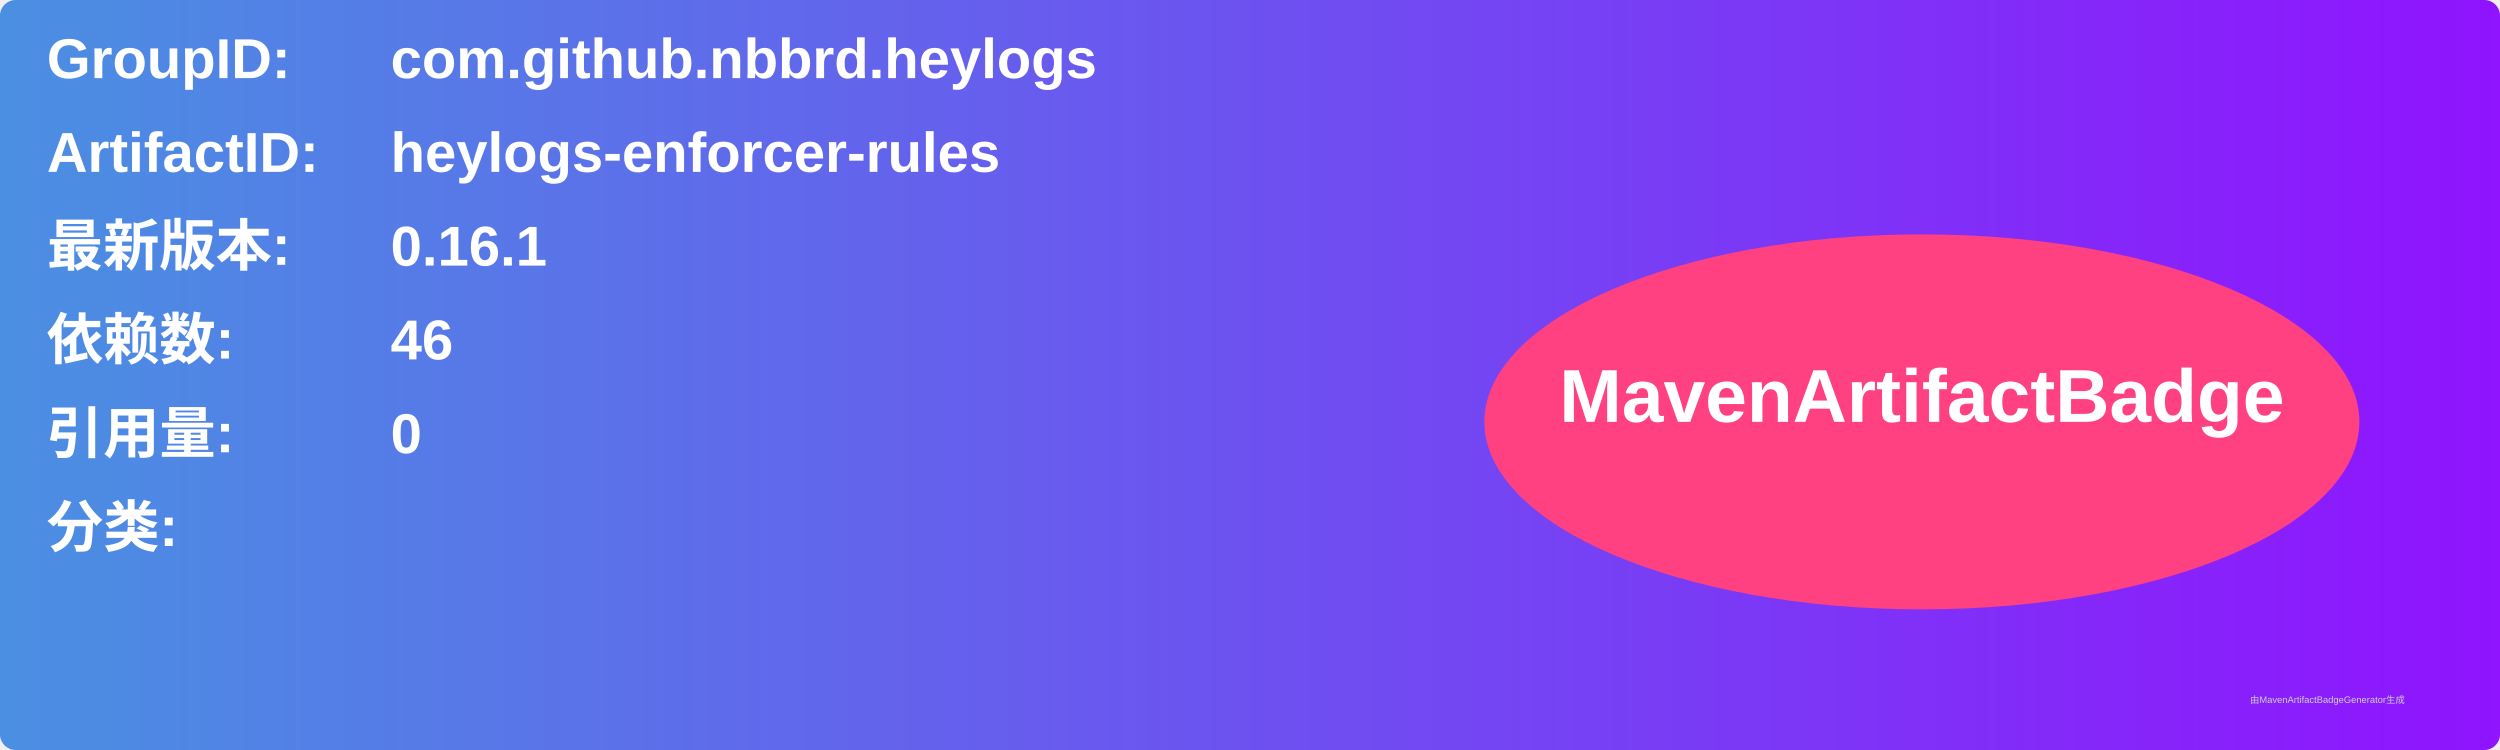
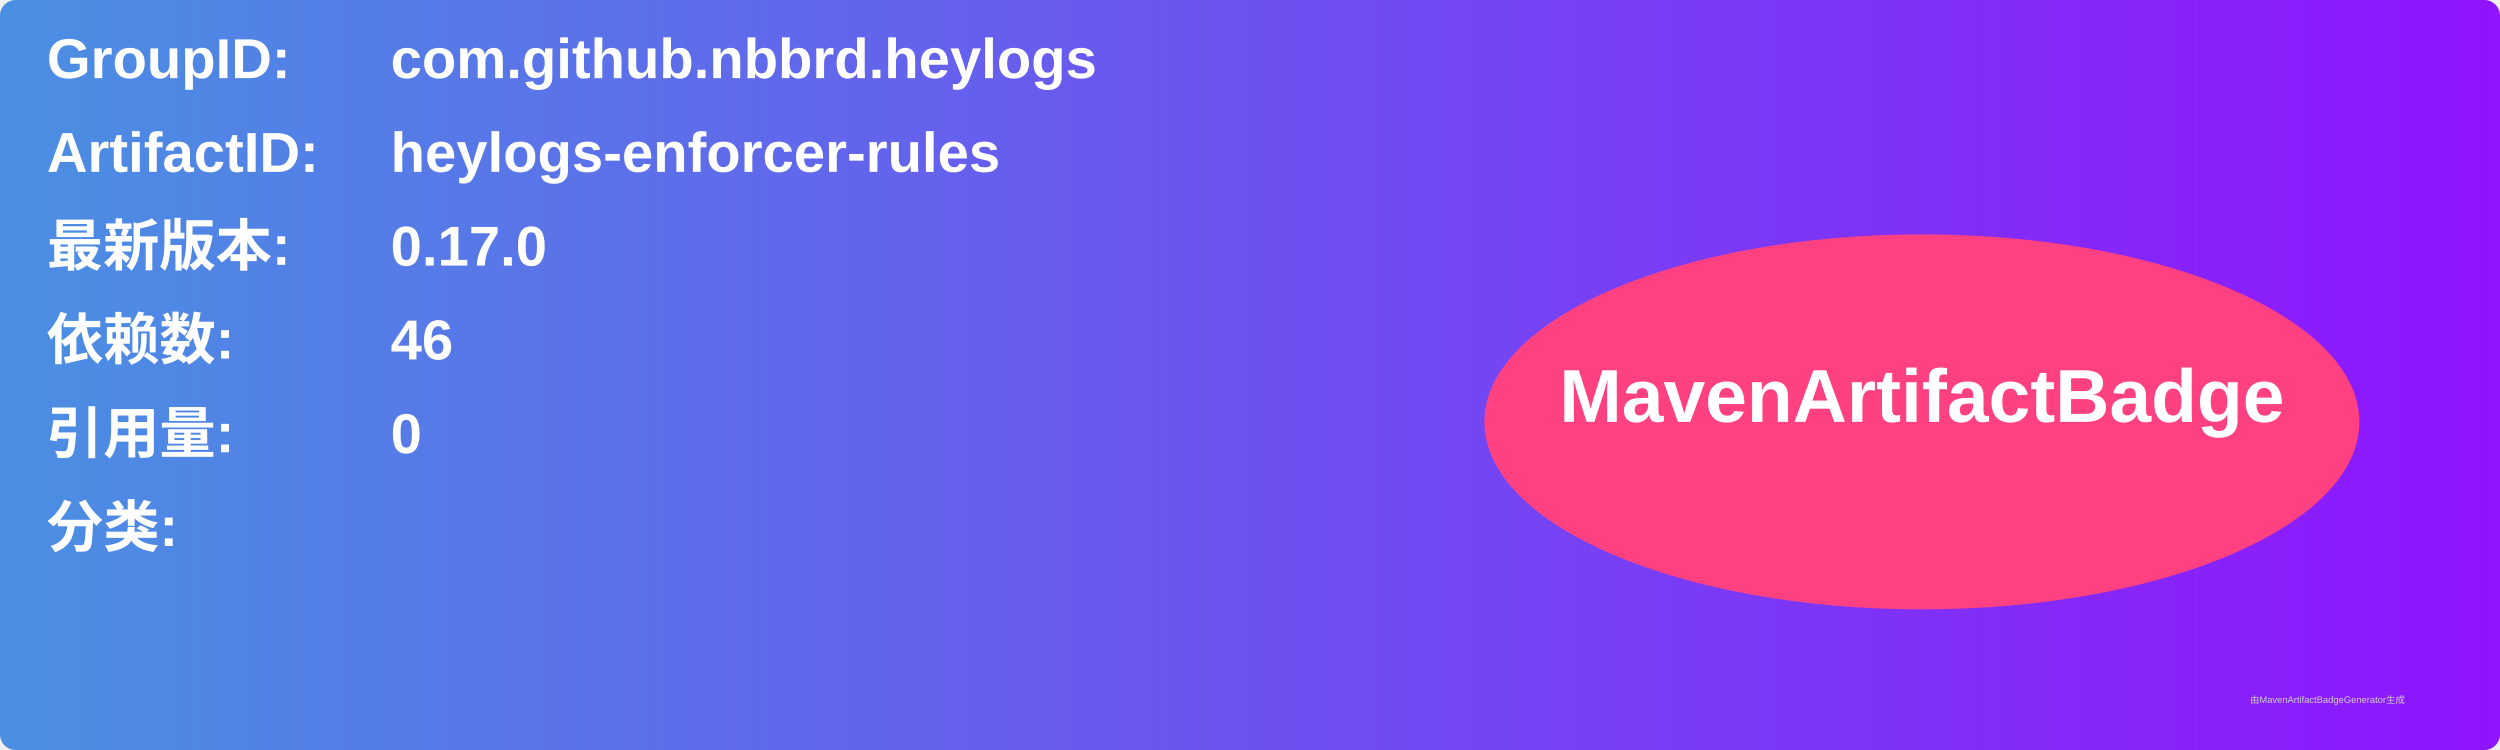
<svg xmlns="http://www.w3.org/2000/svg" width="800" height="240" viewBox="0 0 800 240">
  <linearGradient id="grad" x1="0%" y1="0%" x2="100%" y2="0%">
    <stop offset="0%" stop-color="#4a90e2" />
    <stop offset="100%" stop-color="#9013fe" />
  </linearGradient>
  <rect width="100%" height="100%" rx="5" ry="5" fill="url(#grad)" />
  <g transform="translate(15, 15)">
    <text x="0" y="10" font-family="Arial" font-size="18" fill="white" font-weight="bold" width="260">GroupID:</text>
    <text x="110" y="10" font-family="Arial" font-size="18" fill="white" font-weight="bold" width="460">com.github.nbbrd.heylogs</text>
    <text x="0" y="40" font-family="Arial" font-size="18" fill="white" font-weight="bold" width="260">ArtifactID:</text>
    <text x="110" y="40" font-family="Arial" font-size="18" fill="white" font-weight="bold" width="460">heylogs-enforcer-rules</text>
    <text x="0" y="70" font-family="Arial" font-size="18" fill="white" font-weight="bold">最新版本:</text>
    <text x="110" y="70" font-family="Arial" font-size="18" fill="white" font-weight="bold">
-       <tspan font-weight="bold">0.16.1</tspan>
+       <tspan font-weight="bold">0.17.0</tspan>
    </text>
    <text x="0" y="100" font-family="Arial" font-size="18" fill="white" font-weight="bold">依赖数: </text>
    <text x="110" y="100" font-family="Arial" font-size="18" fill="white">
      <tspan font-weight="bold">46</tspan>
    </text>
    <text x="0" y="130" font-family="Arial" font-size="18" fill="white" font-weight="bold">引用量: </text>
    <text x="110" y="130" font-family="Arial" font-size="18" fill="white">
      <tspan font-weight="bold">0</tspan>
    </text>
    <text x="0" y="160" font-family="Arial" font-size="18" fill="white" font-weight="bold">分类:</text>
    <text x="10" y="190" font-family="Arial" font-size="10" fill="white">
      <tspan font-weight="bold" />
    </text>
    <ellipse cx="600" cy="120" rx="140" ry="60" fill="#ff4081" />
    <text x="600" y="120" text-anchor="middle" font-family="Arial" font-size="24" fill="white" font-weight="bold">MavenArtifactBadge</text>
  </g>
  <text x="720" y="225" font-family="Arial" font-size="3" fill="#d0d0d0">由MavenArtifactBadgeGenerator生成</text>
</svg>
